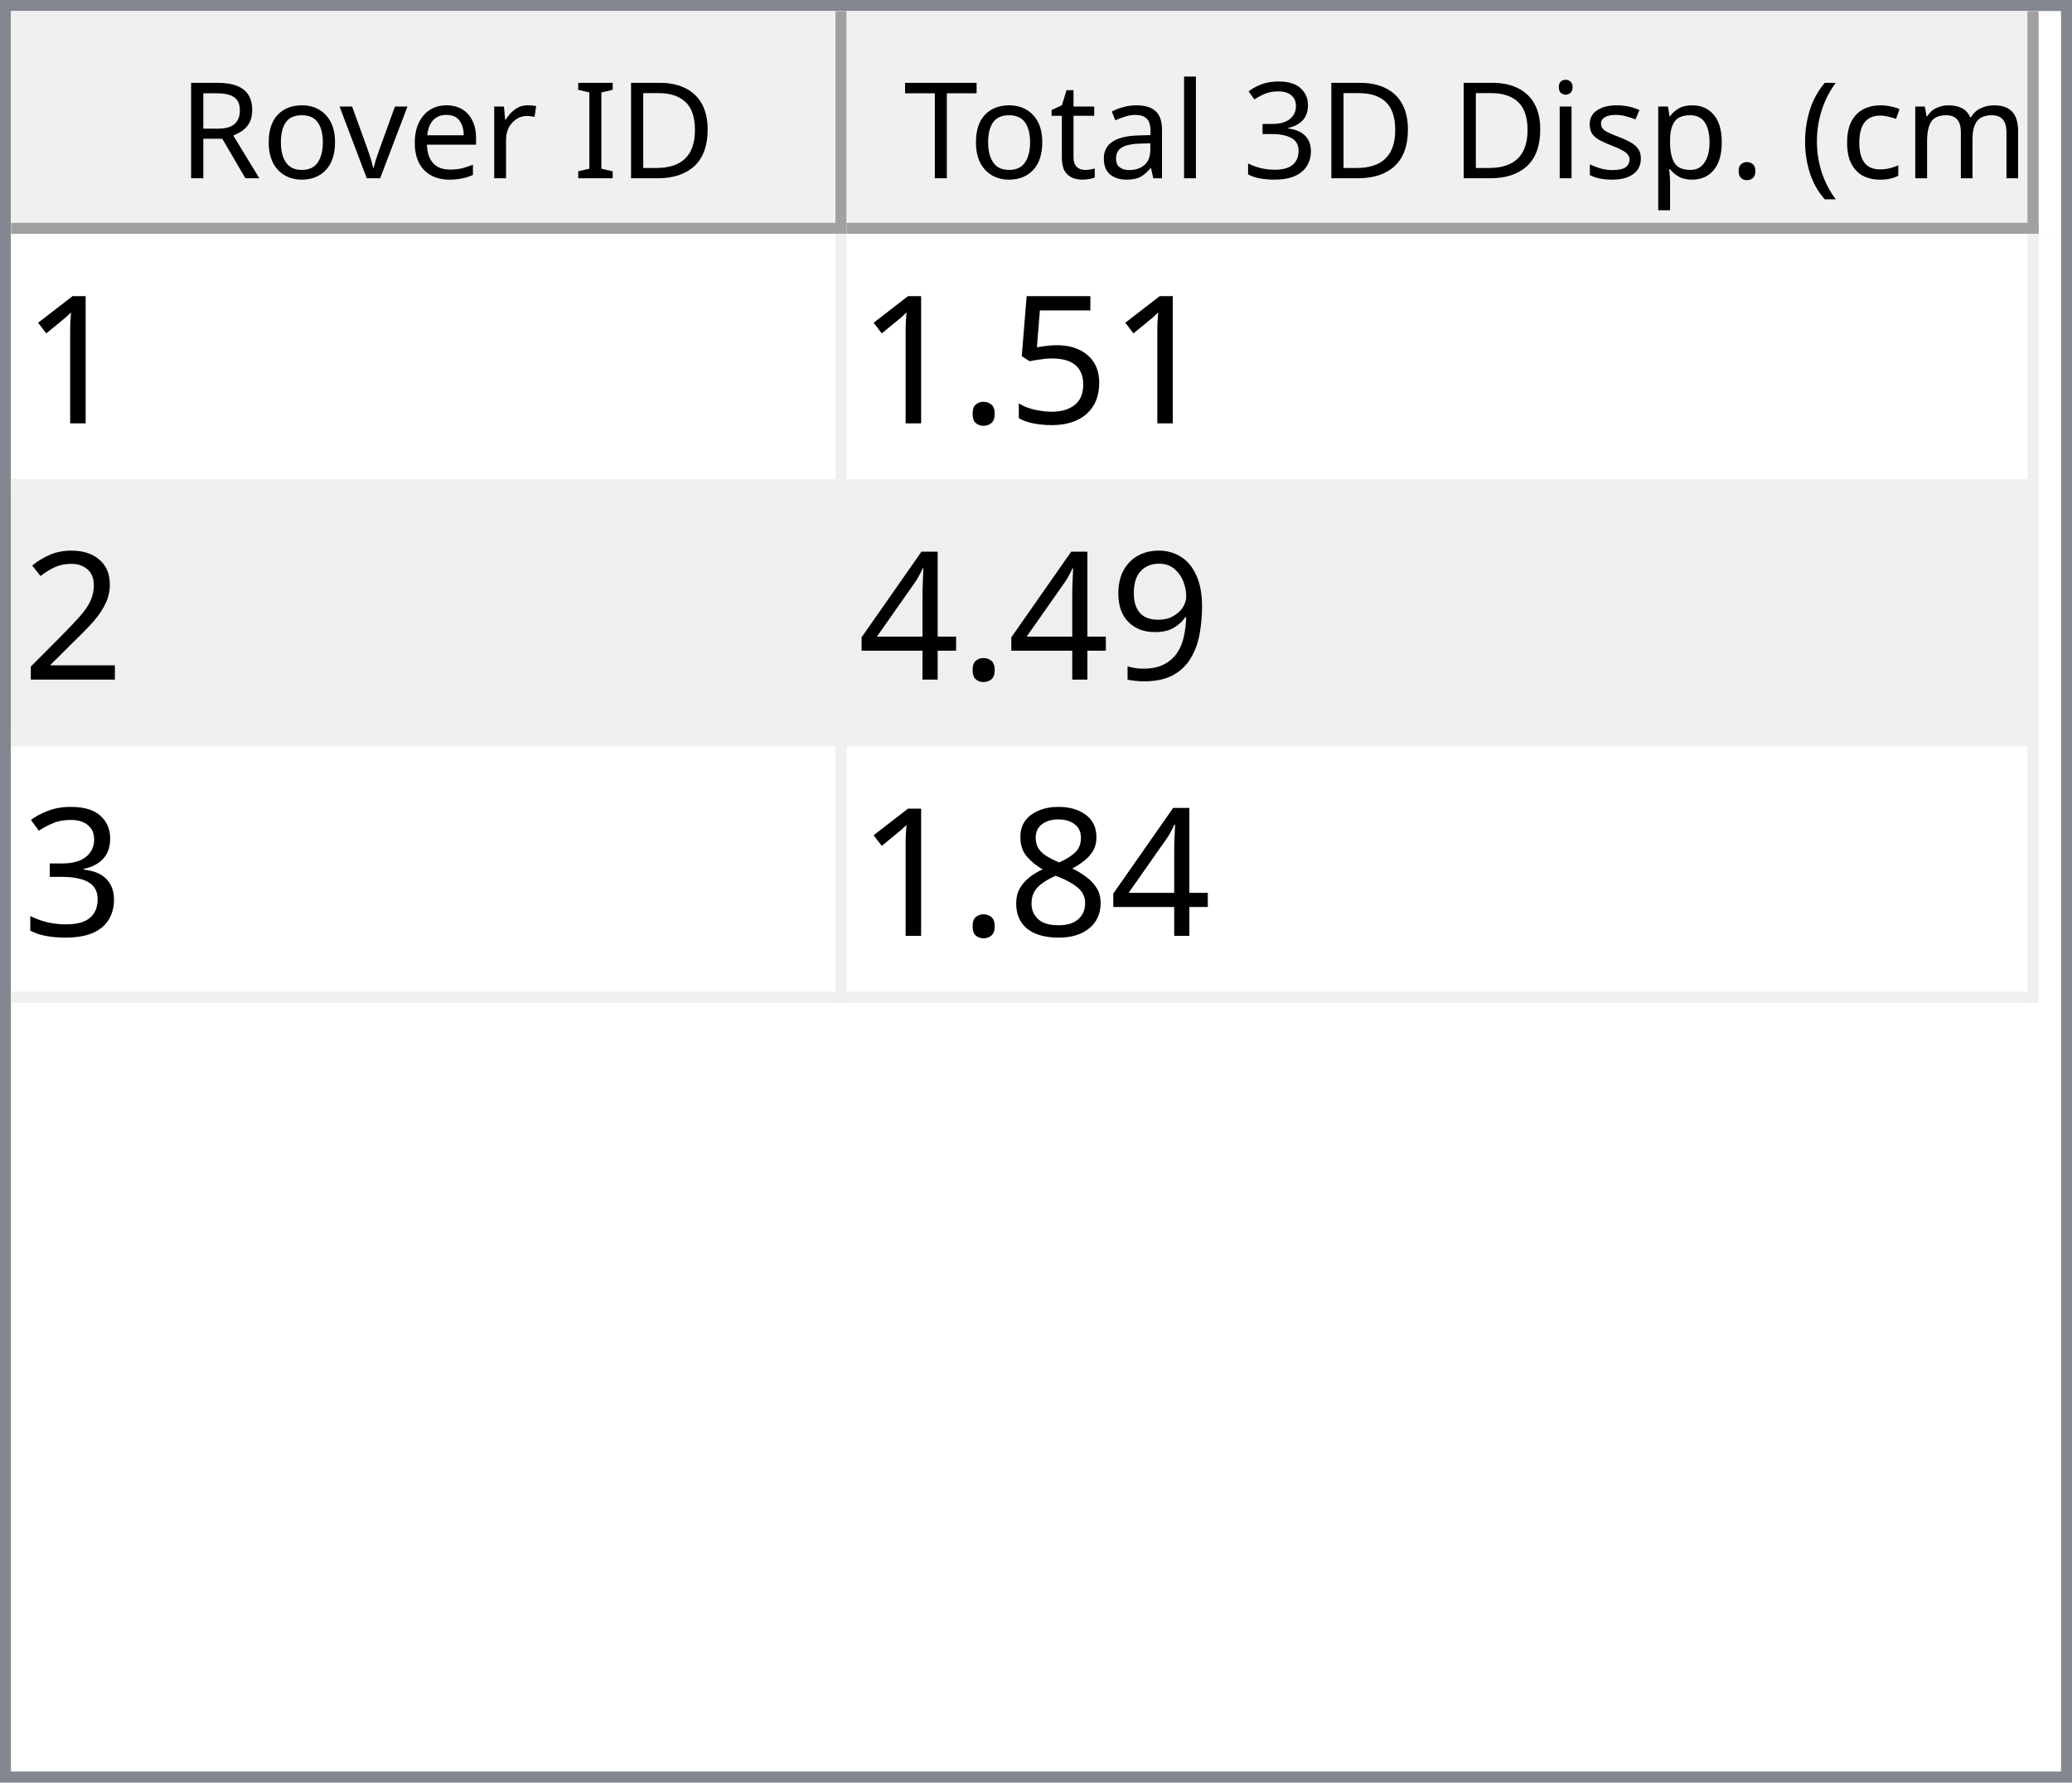
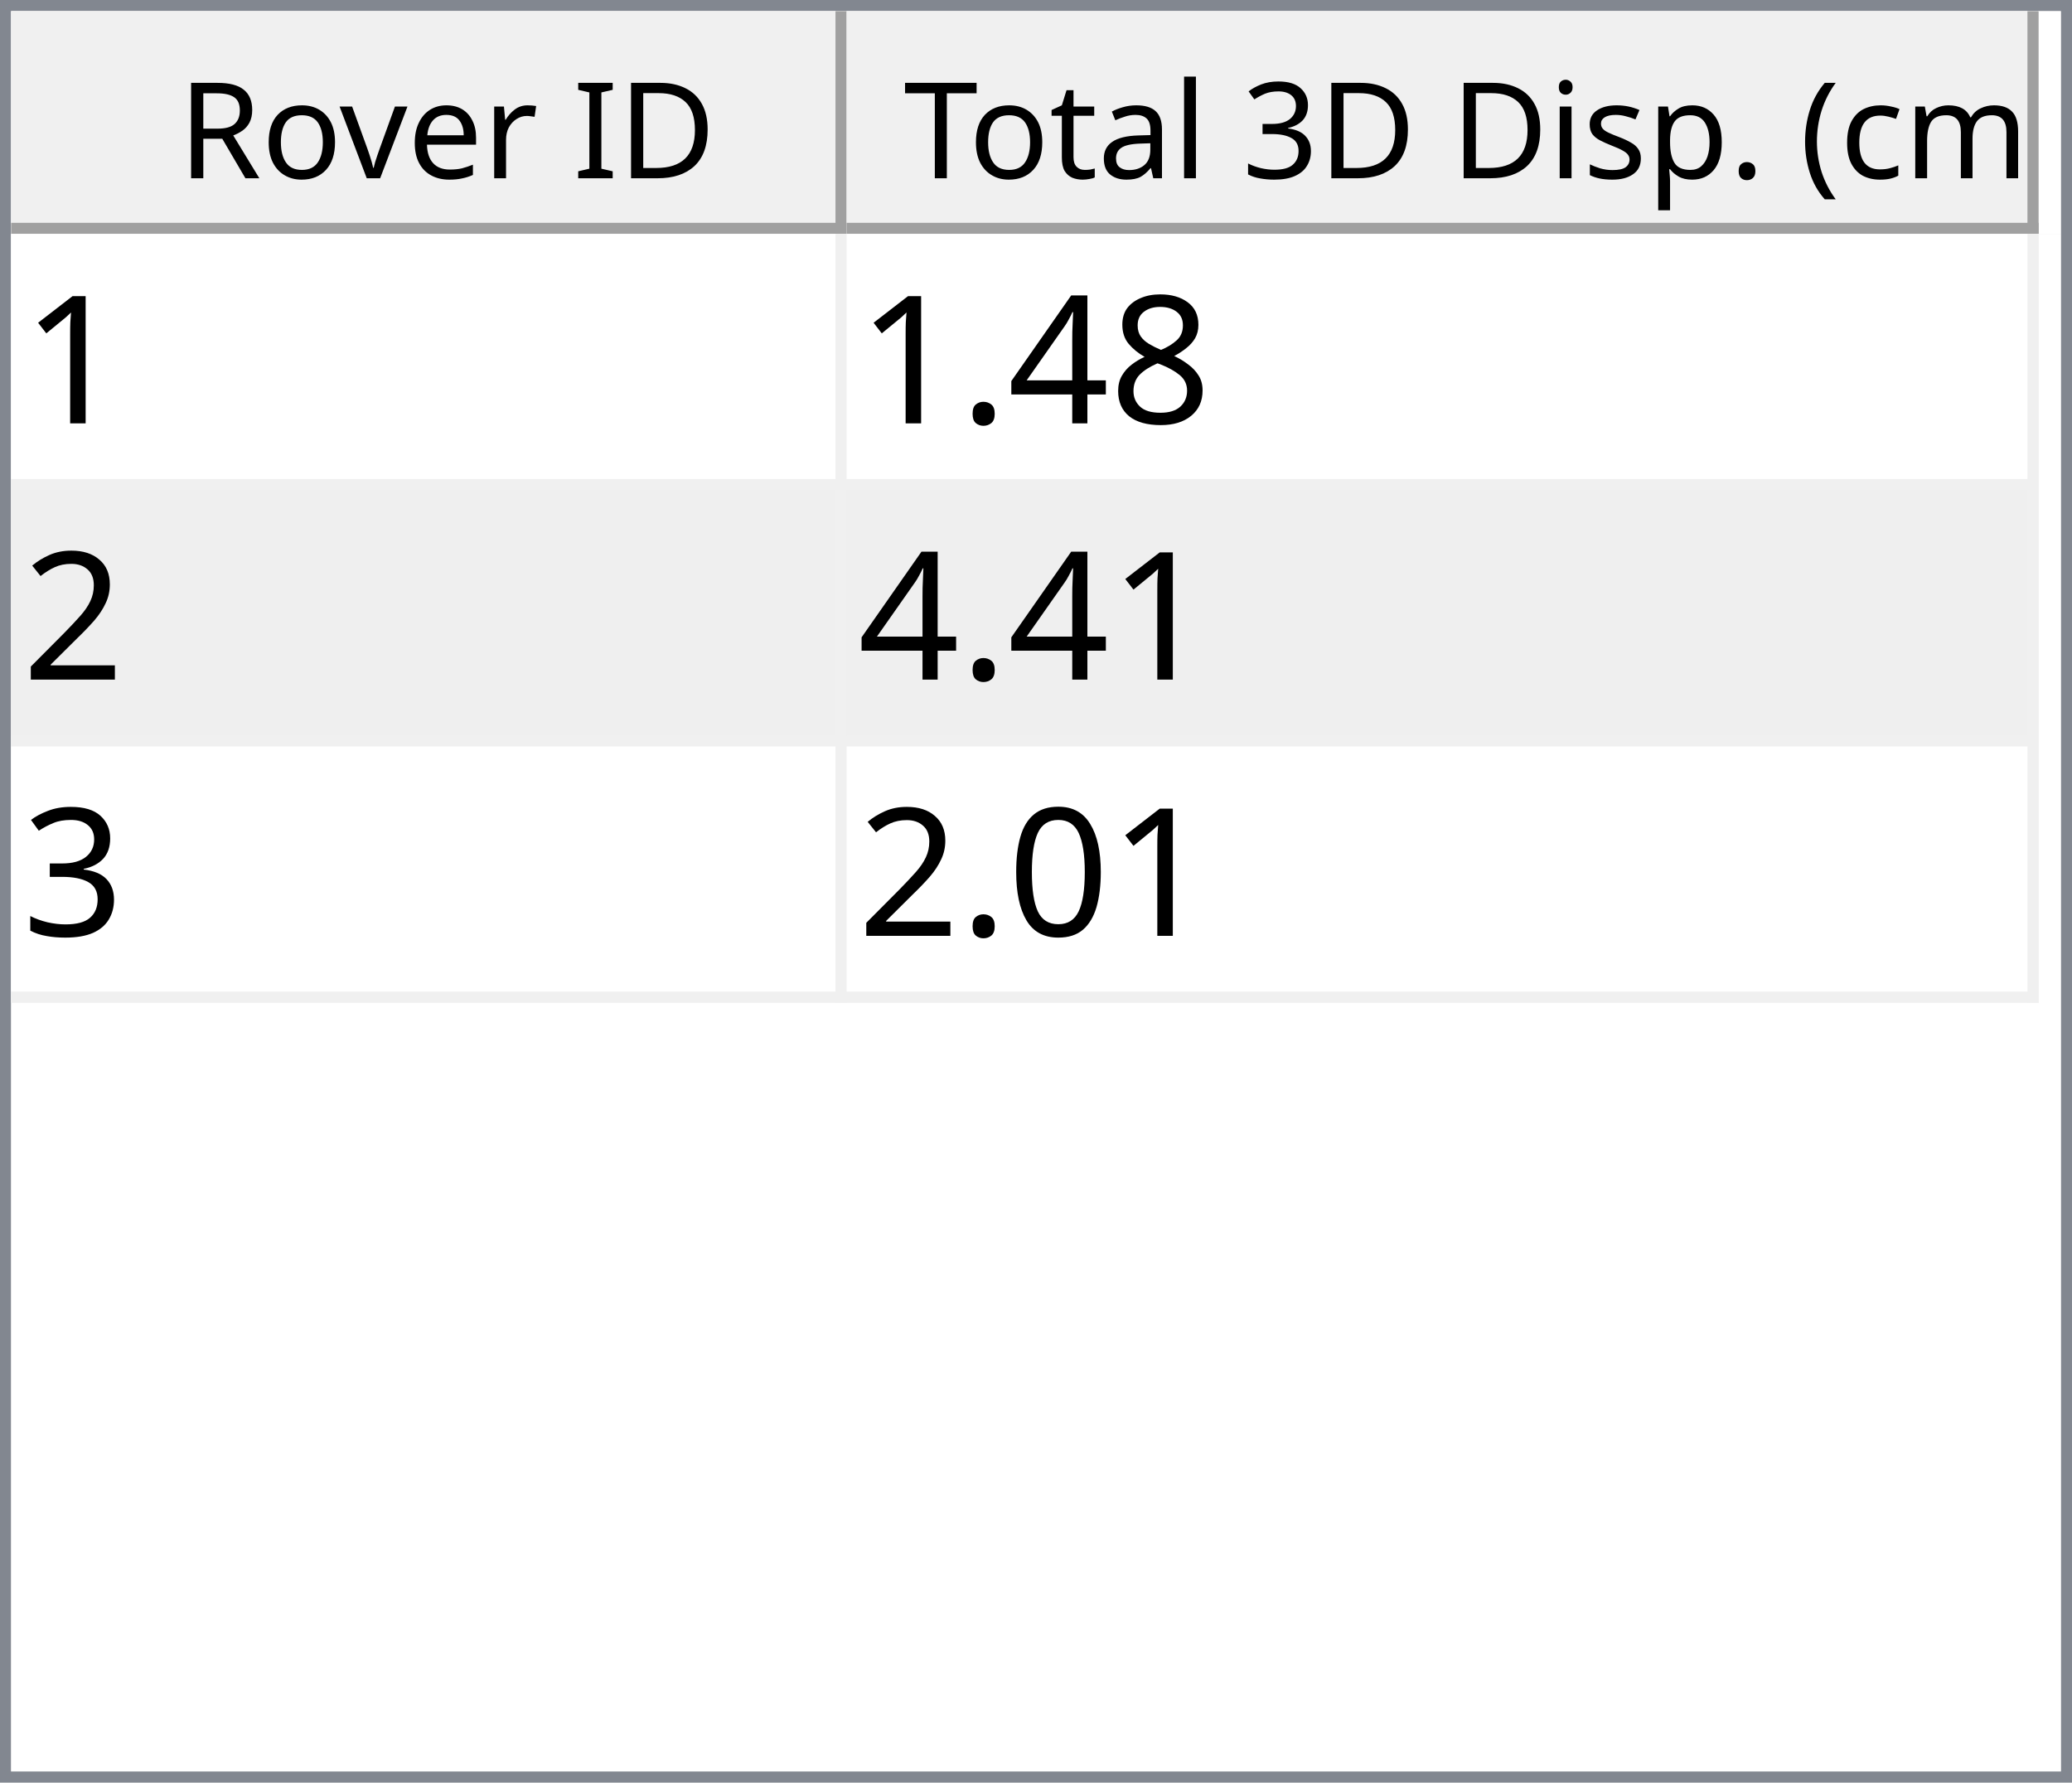
<svg xmlns="http://www.w3.org/2000/svg" style="fill-opacity:1; color-rendering:auto; color-interpolation:auto; text-rendering:auto; stroke:black; stroke-linecap:square; stroke-miterlimit:10; shape-rendering:auto; stroke-opacity:1; fill:black; stroke-dasharray:none; font-weight:normal; stroke-width:1; font-family:'Dialog'; font-style:normal; stroke-linejoin:miter; font-size:12px; stroke-dashoffset:0; image-rendering:auto;" width="186" height="160">
  <defs id="genericDefs" />
  <g>
    <defs id="defs1">
      <clipPath clipPathUnits="userSpaceOnUse" id="clipPath1">
        <path d="M0 0 L186 0 L186 160 L0 160 L0 0 Z" />
      </clipPath>
      <clipPath clipPathUnits="userSpaceOnUse" id="clipPath2">
        <path d="M0 0 L0 160 L186 160 L186 0 Z" />
      </clipPath>
      <clipPath clipPathUnits="userSpaceOnUse" id="clipPath3">
        <path d="M0 0 L0 20 L184 20 L184 0 Z" />
      </clipPath>
      <clipPath clipPathUnits="userSpaceOnUse" id="clipPath4">
        <path d="M0 0 L0 20 L75 20 L75 0 Z" />
      </clipPath>
      <clipPath clipPathUnits="userSpaceOnUse" id="clipPath5">
        <path d="M1 1 L1 19 L74 19 L74 1 Z" />
      </clipPath>
      <clipPath clipPathUnits="userSpaceOnUse" id="clipPath6">
        <path d="M0 0 L0 18 L73 18 L73 0 Z" />
      </clipPath>
      <clipPath clipPathUnits="userSpaceOnUse" id="clipPath7">
        <path d="M-0.5 -0.5 L-0.5 19.5 L74.5 19.5 L74.5 -0.5 Z" />
      </clipPath>
      <clipPath clipPathUnits="userSpaceOnUse" id="clipPath8">
        <path d="M0 0 L0 20 L107 20 L107 0 Z" />
      </clipPath>
      <clipPath clipPathUnits="userSpaceOnUse" id="clipPath9">
        <path d="M1 1 L1 19 L106 19 L106 1 Z" />
      </clipPath>
      <clipPath clipPathUnits="userSpaceOnUse" id="clipPath10">
        <path d="M0 0 L0 18 L105 18 L105 0 Z" />
      </clipPath>
      <clipPath clipPathUnits="userSpaceOnUse" id="clipPath11">
        <path d="M-0.5 -0.5 L-0.5 19.5 L106.5 19.5 L106.5 -0.5 Z" />
      </clipPath>
      <clipPath clipPathUnits="userSpaceOnUse" id="clipPath12">
        <path d="M0 0 L0 138 L184 138 L184 0 Z" />
      </clipPath>
      <clipPath clipPathUnits="userSpaceOnUse" id="clipPath13">
        <path d="M0 0 L0 69 L182 69 L182 0 Z" />
      </clipPath>
      <clipPath clipPathUnits="userSpaceOnUse" id="clipPath14">
        <path d="M-0.5 -0.5 L-0.5 68.5 L181.5 68.5 L181.5 -0.5 Z" />
      </clipPath>
      <clipPath clipPathUnits="userSpaceOnUse" id="clipPath15">
        <path d="M0 0 L0 22 L74 22 L74 0 Z" />
      </clipPath>
      <clipPath clipPathUnits="userSpaceOnUse" id="clipPath16">
        <path d="M0 0 L0 22 L106 22 L106 0 Z" />
      </clipPath>
      <font horiz-adv-x="64.551" id="font1">
        <font-face ascent="107.91" descent="25.098" units-per-em="100" style="font-style:normal; font-family:Segoe UI; font-weight:normal;" />
        <missing-glyph horiz-adv-x="64.551" d="M8.109 0 L8.109 68.266 L56.453 68.266 L56.453 0 L8.109 0 ZM15.328 7.234 L49.219 7.234 L49.219 61.031 L15.328 61.031 L15.328 7.234 Z" />
        <glyph unicode="D" horiz-adv-x="70.117" d="M9.188 0 L9.188 70.016 L28.516 70.016 Q65.531 70.016 65.531 35.891 Q65.531 19.672 55.25 9.836 Q44.969 0 27.734 0 L9.188 0 ZM17.391 62.594 L17.391 7.422 L27.828 7.422 Q41.609 7.422 49.273 14.797 Q56.938 22.172 56.938 35.688 Q56.938 62.594 28.328 62.594 L17.391 62.594 Z" />
        <glyph unicode="I" horiz-adv-x="26.611" d="M17.391 0 L9.188 0 L9.188 70.016 L17.391 70.016 L17.391 0 Z" />
        <glyph unicode=" " horiz-adv-x="27.393" d="" />
        <glyph unicode="r" horiz-adv-x="34.766" d="M34.188 41.891 Q32.078 43.5 28.125 43.5 Q23 43.5 19.555 38.672 Q16.109 33.844 16.109 25.484 L16.109 0 L8.109 0 L8.109 50 L16.109 50 L16.109 39.703 L16.312 39.703 Q18.016 44.969 21.531 47.922 Q25.047 50.875 29.391 50.875 Q32.516 50.875 34.188 50.203 L34.188 41.891 Z" />
        <glyph unicode="e" horiz-adv-x="52.295" d="M48.297 23 L12.984 23 Q13.188 14.656 17.484 10.109 Q21.781 5.562 29.297 5.562 Q37.75 5.562 44.828 11.141 L44.828 3.609 Q38.234 -1.172 27.391 -1.172 Q16.797 -1.172 10.742 5.641 Q4.688 12.453 4.688 24.812 Q4.688 36.469 11.305 43.82 Q17.922 51.172 27.734 51.172 Q37.547 51.172 42.922 44.828 Q48.297 38.484 48.297 27.203 L48.297 23 ZM40.094 29.781 Q40.047 36.719 36.75 40.578 Q33.453 44.438 27.594 44.438 Q21.922 44.438 17.969 40.383 Q14.016 36.328 13.094 29.781 L40.094 29.781 Z" />
        <glyph unicode="v" horiz-adv-x="47.9" d="M47.406 50 L27.484 0 L19.625 0 L0.688 50 L9.469 50 L22.172 13.672 Q23.578 9.672 23.922 6.688 L24.125 6.688 Q24.609 10.453 25.688 13.484 L38.969 50 L47.406 50 Z" />
        <glyph unicode="o" horiz-adv-x="58.594" d="M29 -1.172 Q17.922 -1.172 11.305 5.836 Q4.688 12.844 4.688 24.422 Q4.688 37.016 11.57 44.094 Q18.453 51.172 30.172 51.172 Q41.359 51.172 47.633 44.289 Q53.906 37.406 53.906 25.203 Q53.906 13.234 47.141 6.031 Q40.375 -1.172 29 -1.172 ZM29.594 44.438 Q21.875 44.438 17.383 39.188 Q12.891 33.938 12.891 24.703 Q12.891 15.828 17.43 10.695 Q21.969 5.562 29.594 5.562 Q37.359 5.562 41.531 10.594 Q45.703 15.625 45.703 24.906 Q45.703 34.281 41.531 39.359 Q37.359 44.438 29.594 44.438 Z" />
        <glyph unicode="R" horiz-adv-x="59.814" d="M59.375 0 L49.609 0 L37.891 19.625 Q36.281 22.359 34.766 24.289 Q33.25 26.219 31.664 27.438 Q30.078 28.656 28.25 29.219 Q26.422 29.781 24.125 29.781 L17.391 29.781 L17.391 0 L9.188 0 L9.188 70.016 L30.078 70.016 Q34.672 70.016 38.555 68.867 Q42.438 67.719 45.289 65.375 Q48.141 63.031 49.758 59.547 Q51.375 56.062 51.375 51.375 Q51.375 47.703 50.273 44.656 Q49.172 41.609 47.148 39.211 Q45.125 36.812 42.266 35.133 Q39.406 33.453 35.844 32.516 L35.844 32.328 Q37.594 31.547 38.891 30.547 Q40.188 29.547 41.359 28.18 Q42.531 26.812 43.68 25.078 Q44.828 23.344 46.234 21.047 L59.375 0 ZM17.391 62.594 L17.391 37.203 L28.516 37.203 Q31.594 37.203 34.203 38.133 Q36.812 39.062 38.719 40.797 Q40.625 42.531 41.703 45.047 Q42.781 47.562 42.781 50.688 Q42.781 56.297 39.141 59.445 Q35.5 62.594 28.609 62.594 L17.391 62.594 Z" />
        <glyph unicode=")" horiz-adv-x="30.176" d="M8.297 -15.922 L1.172 -15.922 Q16.406 2.344 16.406 26.812 Q16.406 51.469 1.078 70.016 L8.297 70.016 Q23.531 52.156 23.531 26.703 Q23.531 1.375 8.297 -15.922 Z" />
        <glyph unicode="m" horiz-adv-x="86.133" d="M79.109 0 L71.094 0 L71.094 28.719 Q71.094 37.016 68.531 40.727 Q65.969 44.438 59.906 44.438 Q54.781 44.438 51.195 39.75 Q47.609 35.062 47.609 28.516 L47.609 0 L39.594 0 L39.594 29.688 Q39.594 44.438 28.219 44.438 Q22.953 44.438 19.531 40.016 Q16.109 35.594 16.109 28.516 L16.109 0 L8.109 0 L8.109 50 L16.109 50 L16.109 42.094 L16.312 42.094 Q21.625 51.172 31.844 51.172 Q36.969 51.172 40.773 48.312 Q44.578 45.453 46 40.828 Q51.562 51.172 62.594 51.172 Q79.109 51.172 79.109 30.812 L79.109 0 Z" />
        <glyph unicode="c" horiz-adv-x="46.191" d="M42.188 2.297 Q36.422 -1.172 28.516 -1.172 Q17.828 -1.172 11.258 5.789 Q4.688 12.75 4.688 23.828 Q4.688 36.188 11.766 43.68 Q18.844 51.172 30.672 51.172 Q37.25 51.172 42.281 48.734 L42.281 40.531 Q36.719 44.438 30.375 44.438 Q22.703 44.438 17.797 38.945 Q12.891 33.453 12.891 24.516 Q12.891 15.719 17.508 10.641 Q22.125 5.562 29.891 5.562 Q36.422 5.562 42.188 9.906 L42.188 2.297 Z" />
        <glyph unicode="(" horiz-adv-x="30.176" d="M29.109 -15.922 L21.969 -15.922 Q6.844 1.375 6.844 26.703 Q6.844 52.156 21.969 70.016 L29.203 70.016 Q13.875 51.469 13.875 26.812 Q13.875 2.344 29.109 -15.922 Z" />
        <glyph unicode="." horiz-adv-x="21.68" d="M10.891 -1.078 Q8.641 -1.078 7.055 0.539 Q5.469 2.156 5.469 4.391 Q5.469 6.641 7.055 8.273 Q8.641 9.906 10.891 9.906 Q13.188 9.906 14.797 8.273 Q16.406 6.641 16.406 4.391 Q16.406 2.156 14.797 0.539 Q13.188 -1.078 10.891 -1.078 Z" />
        <glyph unicode="p" horiz-adv-x="58.789" d="M16.312 7.234 L16.109 7.234 L16.109 -23 L8.109 -23 L8.109 50 L16.109 50 L16.109 41.219 L16.312 41.219 Q22.219 51.172 33.594 51.172 Q43.266 51.172 48.688 44.461 Q54.109 37.75 54.109 26.469 Q54.109 13.922 48 6.375 Q41.891 -1.172 31.297 -1.172 Q21.578 -1.172 16.312 7.234 ZM16.109 27.391 L16.109 20.406 Q16.109 14.203 20.141 9.883 Q24.172 5.562 30.375 5.562 Q37.641 5.562 41.773 11.133 Q45.906 16.703 45.906 26.609 Q45.906 34.969 42.047 39.703 Q38.188 44.438 31.594 44.438 Q24.609 44.438 20.359 39.578 Q16.109 34.719 16.109 27.391 Z" />
        <glyph unicode="s" horiz-adv-x="42.432" d="M5.078 1.812 L5.078 10.406 Q11.625 5.562 19.484 5.562 Q30.031 5.562 30.031 12.594 Q30.031 14.594 29.125 15.992 Q28.219 17.391 26.68 18.461 Q25.141 19.531 23.07 20.383 Q21 21.234 18.609 22.172 Q15.281 23.484 12.766 24.828 Q10.25 26.172 8.57 27.859 Q6.891 29.547 6.031 31.695 Q5.172 33.844 5.172 36.719 Q5.172 40.234 6.789 42.945 Q8.406 45.656 11.086 47.484 Q13.766 49.312 17.211 50.242 Q20.656 51.172 24.312 51.172 Q30.812 51.172 35.938 48.922 L35.938 40.828 Q30.422 44.438 23.25 44.438 Q21 44.438 19.195 43.922 Q17.391 43.406 16.094 42.477 Q14.797 41.547 14.086 40.258 Q13.375 38.969 13.375 37.406 Q13.375 35.453 14.086 34.133 Q14.797 32.812 16.164 31.789 Q17.531 30.766 19.484 29.938 Q21.438 29.109 23.922 28.125 Q27.25 26.859 29.883 25.516 Q32.516 24.172 34.375 22.484 Q36.234 20.797 37.234 18.602 Q38.234 16.406 38.234 13.375 Q38.234 9.672 36.602 6.938 Q34.969 4.203 32.234 2.398 Q29.5 0.594 25.93 -0.289 Q22.359 -1.172 18.453 -1.172 Q10.75 -1.172 5.078 1.812 Z" />
        <glyph unicode="i" horiz-adv-x="24.219" d="M12.203 62.703 Q10.062 62.703 8.547 64.164 Q7.031 65.625 7.031 67.875 Q7.031 70.125 8.547 71.609 Q10.062 73.094 12.203 73.094 Q14.406 73.094 15.945 71.609 Q17.484 70.125 17.484 67.875 Q17.484 65.719 15.945 64.211 Q14.406 62.703 12.203 62.703 ZM16.109 0 L8.109 0 L8.109 50 L16.109 50 L16.109 0 Z" />
        <glyph unicode="3" horiz-adv-x="53.906" d="M46.531 19.828 Q46.531 15.094 44.75 11.211 Q42.969 7.328 39.719 4.57 Q36.469 1.812 31.93 0.297 Q27.391 -1.219 21.922 -1.219 Q11.922 -1.219 6 2.594 L6 11.188 Q13.094 5.609 22.219 5.609 Q25.875 5.609 28.828 6.539 Q31.781 7.469 33.906 9.227 Q36.031 10.984 37.18 13.477 Q38.328 15.969 38.328 19.094 Q38.328 32.812 18.797 32.812 L12.984 32.812 L12.984 39.594 L18.5 39.594 Q35.797 39.594 35.797 52.484 Q35.797 64.406 22.609 64.406 Q15.188 64.406 8.688 59.422 L8.688 67.188 Q15.375 71.188 24.609 71.188 Q29 71.188 32.57 69.969 Q36.141 68.75 38.68 66.555 Q41.219 64.359 42.609 61.281 Q44 58.203 44 54.5 Q44 40.672 30.031 36.719 L30.031 36.531 Q33.594 36.141 36.625 34.797 Q39.656 33.453 41.852 31.305 Q44.047 29.156 45.289 26.25 Q46.531 23.344 46.531 19.828 Z" />
        <glyph unicode="l" horiz-adv-x="24.219" d="M16.109 0 L8.109 0 L8.109 74.031 L16.109 74.031 L16.109 0 Z" />
        <glyph unicode="a" horiz-adv-x="50.879" d="M43.891 0 L35.891 0 L35.891 7.812 L35.688 7.812 Q30.469 -1.172 20.312 -1.172 Q12.844 -1.172 8.617 2.781 Q4.391 6.734 4.391 13.281 Q4.391 27.297 20.906 29.594 L35.891 31.688 Q35.891 44.438 25.594 44.438 Q16.547 44.438 9.281 38.281 L9.281 46.484 Q16.656 51.172 26.266 51.172 Q43.891 51.172 43.891 32.516 L43.891 0 ZM35.891 25.297 L23.828 23.641 Q18.266 22.859 15.43 20.875 Q12.594 18.891 12.594 13.875 Q12.594 10.203 15.211 7.883 Q17.828 5.562 22.172 5.562 Q28.125 5.562 32.008 9.742 Q35.891 13.922 35.891 20.312 L35.891 25.297 Z" />
        <glyph unicode="t" horiz-adv-x="33.887" d="M31.297 0.484 Q28.469 -1.078 23.828 -1.078 Q10.688 -1.078 10.688 13.578 L10.688 43.172 L2.094 43.172 L2.094 50 L10.688 50 L10.688 62.203 L18.703 64.797 L18.703 50 L31.297 50 L31.297 43.172 L18.703 43.172 L18.703 14.984 Q18.703 9.969 20.414 7.82 Q22.125 5.672 26.078 5.672 Q29.109 5.672 31.297 7.328 L31.297 0.484 Z" />
        <glyph unicode="T" horiz-adv-x="52.393" d="M50.594 62.594 L30.375 62.594 L30.375 0 L22.172 0 L22.172 62.594 L2 62.594 L2 70.016 L50.594 70.016 L50.594 62.594 Z" />
      </font>
      <font horiz-adv-x="75.0" id="font2">
        <font-face ascent="100.537" descent="21.973" units-per-em="100" style="font-style:normal; font-family:sans-serif; font-weight:normal;" />
        <missing-glyph horiz-adv-x="75.0" d="M12.5 0 L12.5 62.5 L62.5 62.5 L62.5 0 L12.5 0 ZM14.062 1.562 L60.938 1.562 L60.938 60.938 L14.062 60.938 L14.062 1.562 Z" />
        <glyph unicode="1" horiz-adv-x="55.615" d="M37.25 0 L28.469 0 L28.469 56 Q25.297 52.984 20.141 49.953 Q14.984 46.922 10.891 45.406 L10.891 53.906 Q18.266 57.375 23.781 62.305 Q29.297 67.234 31.594 71.875 L37.25 71.875 L37.25 0 Z" />
-         <glyph unicode="5" horiz-adv-x="55.615" d="M4.156 18.75 L13.375 19.531 Q14.406 12.797 18.141 9.398 Q21.875 6 27.156 6 Q33.5 6 37.891 10.789 Q42.281 15.578 42.281 23.484 Q42.281 31 38.062 35.352 Q33.844 39.703 27 39.703 Q22.75 39.703 19.336 37.773 Q15.922 35.844 13.969 32.766 L5.719 33.844 L12.641 70.609 L48.25 70.609 L48.25 62.203 L19.672 62.203 L15.828 42.969 Q22.266 47.469 29.344 47.469 Q38.719 47.469 45.164 40.969 Q51.609 34.469 51.609 24.266 Q51.609 14.547 45.953 7.469 Q39.062 -1.219 27.156 -1.219 Q17.391 -1.219 11.211 4.25 Q5.031 9.719 4.156 18.75 Z" />
+         <glyph unicode="8" horiz-adv-x="55.615" d="M17.672 38.812 Q12.203 40.828 9.57 44.539 Q6.938 48.25 6.938 53.422 Q6.938 61.234 12.555 66.555 Q18.172 71.875 27.484 71.875 Q36.859 71.875 42.578 66.43 Q48.297 60.984 48.297 53.172 Q48.297 48.188 45.68 44.508 Q43.062 40.828 37.75 38.812 Q44.344 36.672 47.781 31.883 Q51.219 27.094 51.219 20.453 Q51.219 11.281 44.727 5.031 Q38.234 -1.219 27.641 -1.219 Q17.047 -1.219 10.547 5.055 Q4.047 11.328 4.047 20.703 Q4.047 27.688 7.594 32.398 Q11.141 37.109 17.672 38.812 ZM15.922 53.719 Q15.922 48.641 19.195 45.414 Q22.469 42.188 27.688 42.188 Q32.766 42.188 36.016 45.383 Q39.266 48.578 39.266 53.219 Q39.266 58.062 35.914 61.359 Q32.562 64.656 27.594 64.656 Q22.562 64.656 19.242 61.43 Q15.922 58.203 15.922 53.719 ZM13.094 20.656 Q13.094 16.891 14.875 13.375 Q16.656 9.859 20.172 7.93 Q23.688 6 27.734 6 Q34.031 6 38.133 10.055 Q42.234 14.109 42.234 20.359 Q42.234 26.703 38.016 30.859 Q33.797 35.016 27.438 35.016 Q21.234 35.016 17.164 30.914 Q13.094 26.812 13.094 20.656 Z" />
+         <glyph unicode="4" horiz-adv-x="55.615" d="M32.328 0 L32.328 17.141 L1.266 17.141 L1.266 25.203 L33.938 71.578 L41.109 71.578 L41.109 25.203 L50.781 25.203 L50.781 17.141 L41.109 17.141 L41.109 0 L32.328 0 ZM32.328 25.203 L32.328 57.469 L9.906 25.203 L32.328 25.203 Z" />
        <glyph unicode="." horiz-adv-x="27.783" d="M9.078 0 L9.078 10.016 L19.094 10.016 L19.094 0 L9.078 0 Z" />
        <glyph unicode="2" horiz-adv-x="55.615" d="M50.344 8.453 L50.344 0 L3.031 0 Q2.938 3.172 4.047 6.109 Q5.859 10.938 9.836 15.625 Q13.812 20.312 21.344 26.469 Q33.016 36.031 37.117 41.625 Q41.219 47.219 41.219 52.203 Q41.219 57.422 37.477 61.008 Q33.734 64.594 27.734 64.594 Q21.391 64.594 17.578 60.789 Q13.766 56.984 13.719 50.25 L4.688 51.172 Q5.609 61.281 11.664 66.578 Q17.719 71.875 27.938 71.875 Q38.234 71.875 44.242 66.164 Q50.25 60.453 50.25 52 Q50.25 47.703 48.492 43.555 Q46.734 39.406 42.656 34.812 Q38.578 30.219 29.109 22.219 Q21.188 15.578 18.945 13.211 Q16.703 10.844 15.234 8.453 L50.344 8.453 Z" />
-         <glyph unicode="9" horiz-adv-x="55.615" d="M5.469 16.547 L13.922 17.328 Q14.984 11.375 18.016 8.688 Q21.047 6 25.781 6 Q29.828 6 32.883 7.859 Q35.938 9.719 37.891 12.82 Q39.844 15.922 41.164 21.195 Q42.484 26.469 42.484 31.938 Q42.484 32.516 42.438 33.688 Q39.797 29.5 35.234 26.883 Q30.672 24.266 25.344 24.266 Q16.453 24.266 10.305 30.711 Q4.156 37.156 4.156 47.703 Q4.156 58.594 10.578 65.234 Q17 71.875 26.656 71.875 Q33.641 71.875 39.43 68.117 Q45.219 64.359 48.219 57.398 Q51.219 50.438 51.219 37.25 Q51.219 23.531 48.242 15.406 Q45.266 7.281 39.383 3.031 Q33.5 -1.219 25.594 -1.219 Q17.188 -1.219 11.867 3.445 Q6.547 8.109 5.469 16.547 ZM41.453 48.141 Q41.453 55.719 37.43 60.156 Q33.406 64.594 27.734 64.594 Q21.875 64.594 17.531 59.812 Q13.188 55.031 13.188 47.406 Q13.188 40.578 17.312 36.305 Q21.438 32.031 27.484 32.031 Q33.594 32.031 37.523 36.305 Q41.453 40.578 41.453 48.141 Z" />
-         <glyph unicode="4" horiz-adv-x="55.615" d="M32.328 0 L32.328 17.141 L1.266 17.141 L1.266 25.203 L33.938 71.578 L41.109 71.578 L41.109 25.203 L50.781 25.203 L50.781 17.141 L41.109 17.141 L41.109 0 L32.328 0 ZM32.328 25.203 L32.328 57.469 L9.906 25.203 L32.328 25.203 Z" />
        <glyph unicode="3" horiz-adv-x="55.615" d="M4.203 18.891 L12.984 20.062 Q14.5 12.594 18.141 9.297 Q21.781 6 27 6 Q33.203 6 37.477 10.297 Q41.75 14.594 41.75 20.953 Q41.75 27 37.797 30.93 Q33.844 34.859 27.734 34.859 Q25.25 34.859 21.531 33.891 L22.516 41.609 Q23.391 41.5 23.922 41.5 Q29.547 41.5 34.039 44.43 Q38.531 47.359 38.531 53.469 Q38.531 58.297 35.258 61.477 Q31.984 64.656 26.812 64.656 Q21.688 64.656 18.266 61.43 Q14.844 58.203 13.875 51.766 L5.078 53.328 Q6.688 62.156 12.398 67.016 Q18.109 71.875 26.609 71.875 Q32.469 71.875 37.398 69.359 Q42.328 66.844 44.945 62.5 Q47.562 58.156 47.562 53.266 Q47.562 48.641 45.07 44.828 Q42.578 41.016 37.703 38.766 Q44.047 37.312 47.562 32.695 Q51.078 28.078 51.078 21.141 Q51.078 11.766 44.242 5.25 Q37.406 -1.266 26.953 -1.266 Q17.531 -1.266 11.305 4.352 Q5.078 9.969 4.203 18.891 Z" />
-         <glyph unicode="8" horiz-adv-x="55.615" d="M17.672 38.812 Q12.203 40.828 9.57 44.539 Q6.938 48.25 6.938 53.422 Q6.938 61.234 12.555 66.555 Q18.172 71.875 27.484 71.875 Q36.859 71.875 42.578 66.43 Q48.297 60.984 48.297 53.172 Q48.297 48.188 45.68 44.508 Q43.062 40.828 37.75 38.812 Q44.344 36.672 47.781 31.883 Q51.219 27.094 51.219 20.453 Q51.219 11.281 44.727 5.031 Q38.234 -1.219 27.641 -1.219 Q17.047 -1.219 10.547 5.055 Q4.047 11.328 4.047 20.703 Q4.047 27.688 7.594 32.398 Q11.141 37.109 17.672 38.812 ZM15.922 53.719 Q15.922 48.641 19.195 45.414 Q22.469 42.188 27.688 42.188 Q32.766 42.188 36.016 45.383 Q39.266 48.578 39.266 53.219 Q39.266 58.062 35.914 61.359 Q32.562 64.656 27.594 64.656 Q22.562 64.656 19.242 61.43 Q15.922 58.203 15.922 53.719 ZM13.094 20.656 Q13.094 16.891 14.875 13.375 Q16.656 9.859 20.172 7.93 Q23.688 6 27.734 6 Q34.031 6 38.133 10.055 Q42.234 14.109 42.234 20.359 Q42.234 26.703 38.016 30.859 Q33.797 35.016 27.438 35.016 Q21.234 35.016 17.164 30.914 Q13.094 26.812 13.094 20.656 Z" />
+         <glyph unicode="0" horiz-adv-x="55.615" d="M4.156 35.297 Q4.156 48 6.766 55.742 Q9.375 63.484 14.523 67.68 Q19.672 71.875 27.484 71.875 Q33.25 71.875 37.594 69.555 Q41.938 67.234 44.773 62.867 Q47.609 58.5 49.219 52.227 Q50.828 45.953 50.828 35.297 Q50.828 22.703 48.242 14.969 Q45.656 7.234 40.508 3.008 Q35.359 -1.219 27.484 -1.219 Q17.141 -1.219 11.234 6.203 Q4.156 15.141 4.156 35.297 ZM13.188 35.297 Q13.188 17.672 17.312 11.836 Q21.438 6 27.484 6 Q33.547 6 37.672 11.859 Q41.797 17.719 41.797 35.297 Q41.797 52.984 37.672 58.789 Q33.547 64.594 27.391 64.594 Q21.344 64.594 17.719 59.469 Q13.188 52.938 13.188 35.297 Z" />
      </font>
    </defs>
    <g style="fill:white; stroke:white;">
      <rect x="0" y="0" width="186" style="clip-path:url(#clipPath1); stroke:none;" height="160" />
    </g>
    <g style="fill:white; text-rendering:optimizeSpeed; color-rendering:optimizeSpeed; image-rendering:optimizeSpeed; shape-rendering:crispEdges; stroke:white; color-interpolation:sRGB;">
      <rect x="0" width="186" height="160" y="0" style="stroke:none;" />
      <path style="stroke:none;" d="M0 160 L186 160 L186 0 L0 0 Z" />
    </g>
    <g style="fill:rgb(240,240,240); font-family:'Segoe UI'; stroke:rgb(240,240,240);">
      <rect x="0" y="0" width="186" style="clip-path:url(#clipPath2); stroke:none;" height="160" />
    </g>
    <g style="fill:rgb(130,135,144); font-family:'Segoe UI'; stroke:rgb(130,135,144);">
      <path d="M0 0 L186 0 L186 160 L0 160 L0 0 ZM1 1 L185 1 L185 159 L1 159 L1 1 Z" style="fill-rule:evenodd; clip-path:url(#clipPath2); stroke:none;" />
    </g>
    <g style="fill:white; font-family:'Segoe UI'; stroke:white;" transform="translate(1,1)">
      <rect x="0" y="0" width="184" style="clip-path:url(#clipPath3); stroke:none;" height="20" />
    </g>
    <g style="fill:rgb(240,240,240); font-family:'Segoe UI'; stroke:rgb(240,240,240);" transform="translate(1,1)">
      <rect x="0" y="0" width="75" style="clip-path:url(#clipPath4); stroke:none;" height="20" />
    </g>
    <g style="font-family:'Segoe UI';" transform="translate(2,2)">
      <text x="14" xml:space="preserve" y="14" style="clip-path:url(#clipPath6); stroke:none;">Rover ID</text>
    </g>
    <g style="fill:rgb(160,160,160); font-family:'Segoe UI'; stroke:rgb(160,160,160); stroke-linejoin:bevel;" transform="translate(1.5,1.5)">
      <line x1="74" x2="74" y1="0" style="fill:none; clip-path:url(#clipPath7);" y2="19" />
    </g>
    <g style="fill:rgb(160,160,160); font-family:'Segoe UI'; stroke:rgb(160,160,160); stroke-linejoin:bevel;" transform="matrix(1,0,0,1,1,1) translate(0.5,0.5)">
      <line x1="0" x2="74" y1="19" style="fill:none; clip-path:url(#clipPath7);" y2="19" />
    </g>
    <g style="fill:rgb(240,240,240); font-family:'Segoe UI'; stroke:rgb(240,240,240);" transform="translate(76,1)">
      <rect x="0" y="0" width="107" style="clip-path:url(#clipPath8); stroke:none;" height="20" />
    </g>
    <g style="font-family:'Segoe UI';" transform="translate(77,2)">
      <text x="1" xml:space="preserve" y="14" style="clip-path:url(#clipPath10); stroke:none;"> Total 3D Disp. (cm)</text>
    </g>
    <g style="fill:rgb(160,160,160); font-family:'Segoe UI'; stroke:rgb(160,160,160); stroke-linejoin:bevel;" transform="translate(76.5,1.5)">
      <line x1="106" x2="106" y1="0" style="fill:none; clip-path:url(#clipPath11);" y2="19" />
    </g>
    <g style="fill:rgb(160,160,160); font-family:'Segoe UI'; stroke:rgb(160,160,160); stroke-linejoin:bevel;" transform="matrix(1,0,0,1,76,1) translate(0.5,0.5)">
      <line x1="0" x2="106" y1="19" style="fill:none; clip-path:url(#clipPath11);" y2="19" />
    </g>
    <g style="fill:white; font-family:'Segoe UI'; stroke:white;" transform="translate(1,21)">
      <rect x="0" y="0" width="184" style="clip-path:url(#clipPath12); stroke:none;" height="138" />
    </g>
    <g style="fill:rgb(240,240,240); font-size:16px; font-family:sans-serif; stroke:rgb(240,240,240);" transform="translate(1,21)">
      <rect x="0" y="0" width="182" style="clip-path:url(#clipPath13); stroke:none;" height="69" />
      <line transform="translate(0.5,0.5)" x1="0" x2="181" y1="22" style="clip-path:url(#clipPath14); fill:none; stroke-linejoin:bevel;" y2="22" />
    </g>
    <g transform="matrix(1,0,0,1,1,21) translate(0.5,0.5)" style="fill:rgb(240,240,240); font-size:16px; font-family:sans-serif; stroke:rgb(240,240,240); stroke-linejoin:bevel;">
      <line x1="0" x2="181" y1="45" style="fill:none; clip-path:url(#clipPath14);" y2="45" />
    </g>
    <g transform="matrix(1,0,0,1,1,21) translate(0.5,0.5)" style="fill:rgb(240,240,240); font-size:16px; font-family:sans-serif; stroke:rgb(240,240,240); stroke-linejoin:bevel;">
      <line x1="0" x2="181" y1="68" style="fill:none; clip-path:url(#clipPath14);" y2="68" />
    </g>
    <g transform="matrix(1,0,0,1,1,21) translate(0.5,0.5)" style="fill:rgb(240,240,240); font-size:16px; font-family:sans-serif; stroke:rgb(240,240,240); stroke-linejoin:bevel;">
      <line x1="74" x2="74" y1="0" style="fill:none; clip-path:url(#clipPath14);" y2="68" />
    </g>
    <g transform="matrix(1,0,0,1,1,21) translate(0.5,0.5)" style="fill:rgb(240,240,240); font-size:16px; font-family:sans-serif; stroke:rgb(240,240,240); stroke-linejoin:bevel;">
      <line x1="181" x2="181" y1="0" style="fill:none; clip-path:url(#clipPath14);" y2="68" />
    </g>
    <g style="fill:white; font-size:16px; font-family:sans-serif; stroke:white;" transform="matrix(1,0,0,1,1,21)">
      <rect x="0" y="0" width="74" style="clip-path:url(#clipPath15); stroke:none;" height="22" />
      <text x="1" y="17" style="fill:black; clip-path:url(#clipPath15); stroke:none;" xml:space="preserve">1</text>
    </g>
    <g style="fill:white; font-size:16px; font-family:sans-serif; stroke:white;" transform="matrix(1,0,0,1,1,21) translate(75,0)">
      <rect x="0" y="0" width="106" style="clip-path:url(#clipPath16); stroke:none;" height="22" />
-       <text x="1" y="17" style="fill:black; clip-path:url(#clipPath16); stroke:none;" xml:space="preserve">1.51</text>
+       <text x="1" y="17" style="fill:black; clip-path:url(#clipPath16); stroke:none;" xml:space="preserve">1.48</text>
    </g>
    <g style="fill:rgb(239,239,239); font-size:16px; font-family:sans-serif; stroke:rgb(239,239,239);" transform="matrix(1,0,0,1,1,21) translate(0,23)">
      <rect x="0" y="0" width="74" style="clip-path:url(#clipPath15); stroke:none;" height="22" />
      <text x="1" y="17" style="fill:black; clip-path:url(#clipPath15); stroke:none;" xml:space="preserve">2</text>
    </g>
    <g style="fill:rgb(239,239,239); font-size:16px; font-family:sans-serif; stroke:rgb(239,239,239);" transform="matrix(1,0,0,1,1,21) translate(75,23)">
      <rect x="0" y="0" width="106" style="clip-path:url(#clipPath16); stroke:none;" height="22" />
-       <text x="1" y="17" style="fill:black; clip-path:url(#clipPath16); stroke:none;" xml:space="preserve">4.49</text>
+       <text x="1" y="17" style="fill:black; clip-path:url(#clipPath16); stroke:none;" xml:space="preserve">4.41</text>
    </g>
    <g style="fill:white; font-size:16px; font-family:sans-serif; stroke:white;" transform="matrix(1,0,0,1,1,21) translate(0,46)">
      <rect x="0" y="0" width="74" style="clip-path:url(#clipPath15); stroke:none;" height="22" />
      <text x="1" y="17" style="fill:black; clip-path:url(#clipPath15); stroke:none;" xml:space="preserve">3</text>
    </g>
    <g style="fill:white; font-size:16px; font-family:sans-serif; stroke:white;" transform="matrix(1,0,0,1,1,21) translate(75,46)">
      <rect x="0" y="0" width="106" style="clip-path:url(#clipPath16); stroke:none;" height="22" />
-       <text x="1" y="17" style="fill:black; clip-path:url(#clipPath16); stroke:none;" xml:space="preserve">1.84</text>
+       <text x="1" y="17" style="fill:black; clip-path:url(#clipPath16); stroke:none;" xml:space="preserve">2.01</text>
    </g>
  </g>
</svg>
